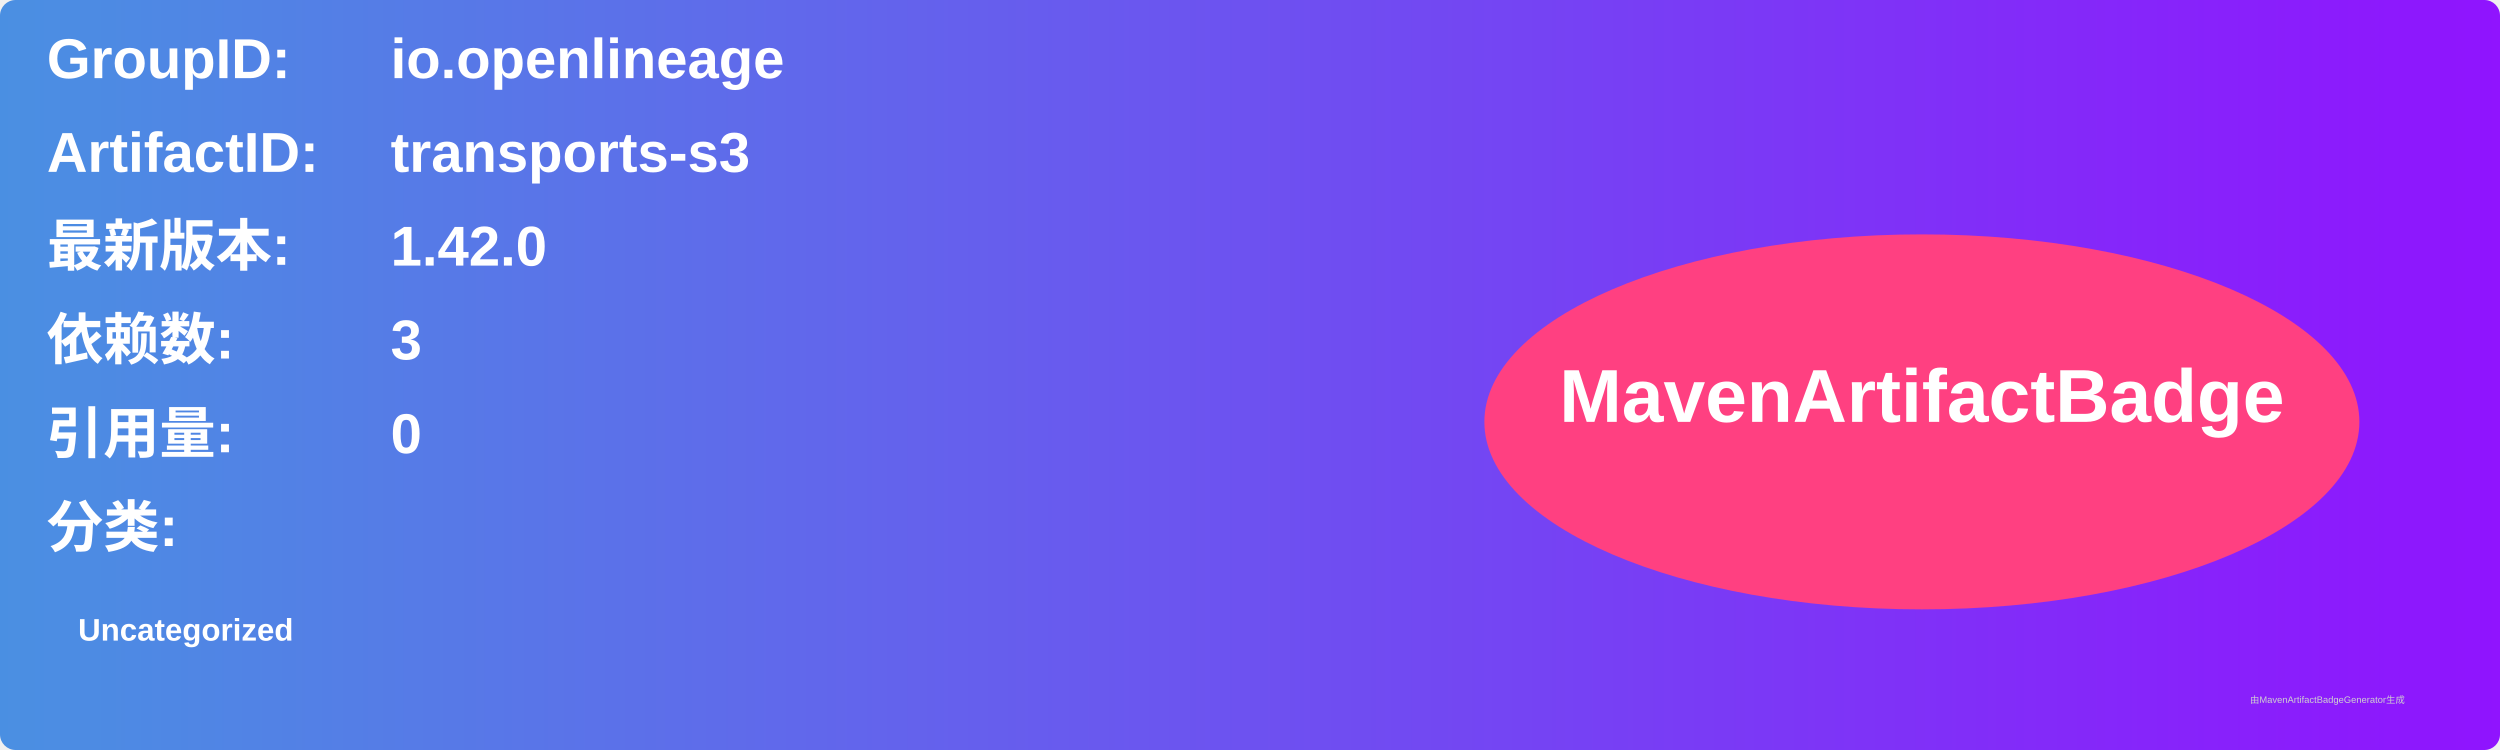
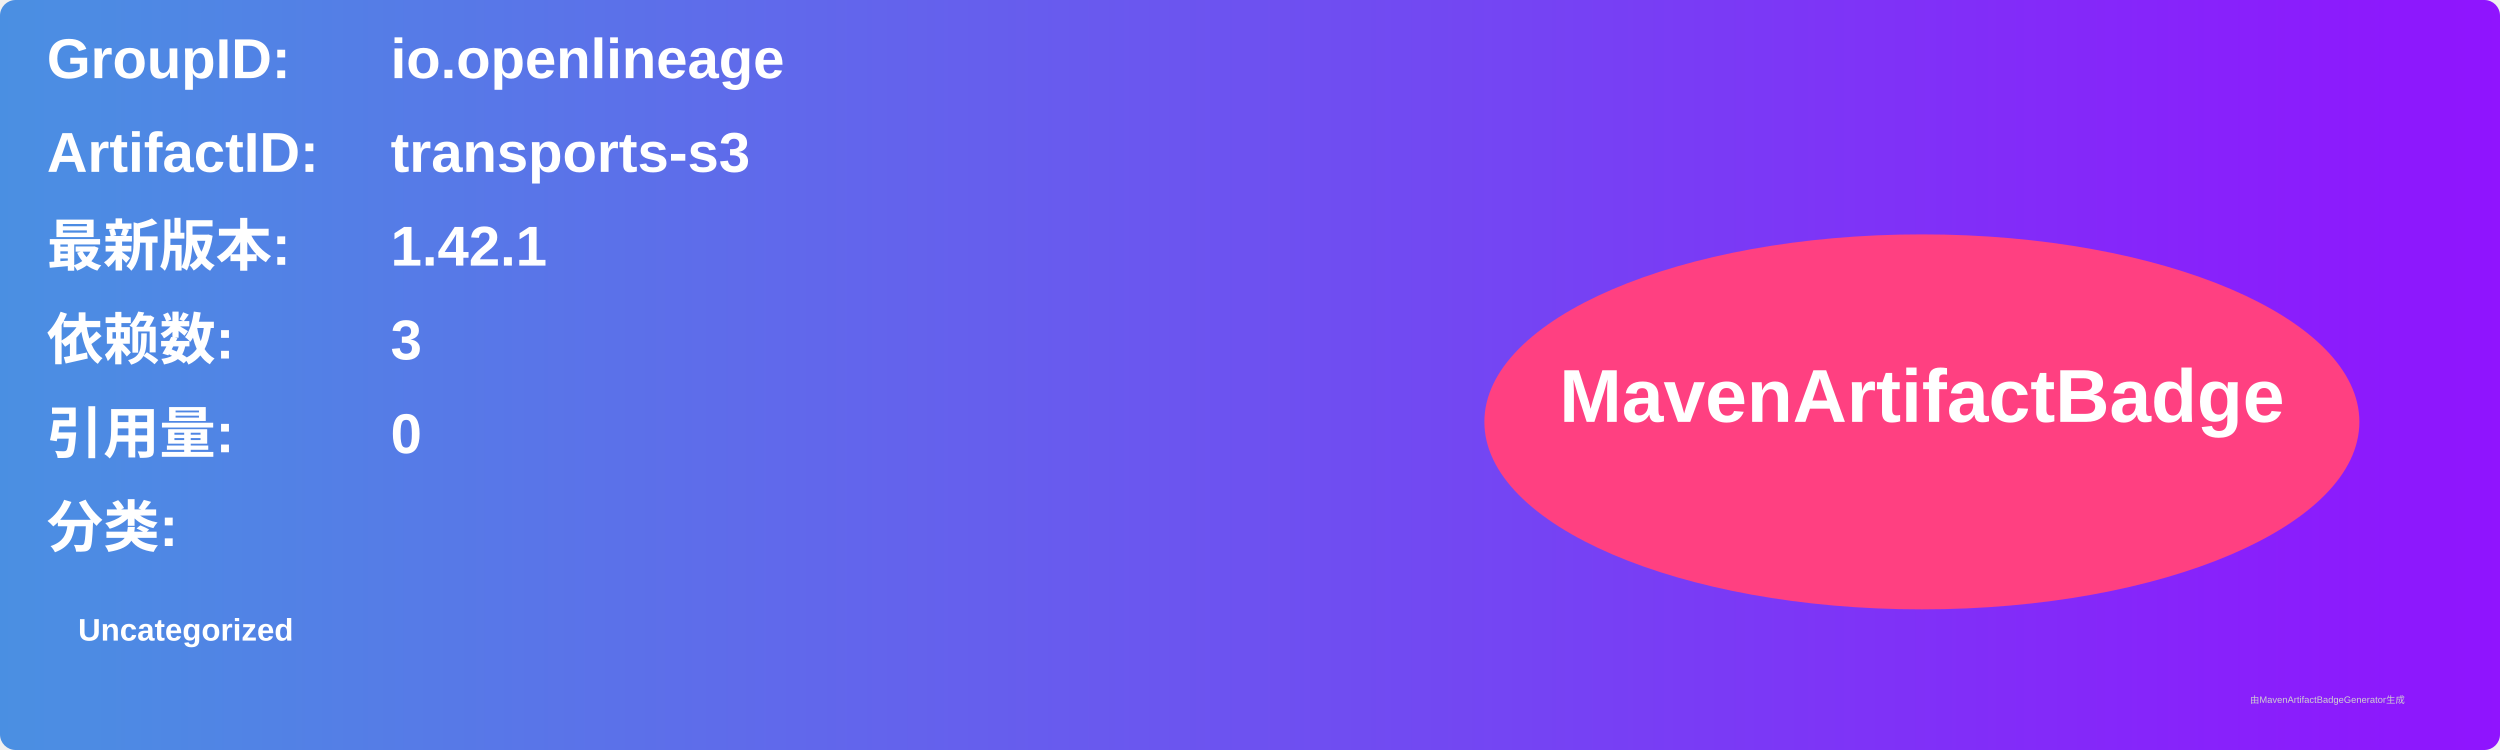
<svg xmlns="http://www.w3.org/2000/svg" width="800" height="240" viewBox="0 0 800 240">
  <linearGradient id="grad" x1="0%" y1="0%" x2="100%" y2="0%">
    <stop offset="0%" stop-color="#4a90e2" />
    <stop offset="100%" stop-color="#9013fe" />
  </linearGradient>
  <rect width="100%" height="100%" rx="5" ry="5" fill="url(#grad)" />
  <g transform="translate(15, 15)">
    <text x="0" y="10" font-family="Arial" font-size="18" fill="white" font-weight="bold" width="260">GroupID:</text>
    <text x="110" y="10" font-family="Arial" font-size="18" fill="white" font-weight="bold" width="460">io.openlineage</text>
    <text x="0" y="40" font-family="Arial" font-size="18" fill="white" font-weight="bold" width="260">ArtifactID:</text>
    <text x="110" y="40" font-family="Arial" font-size="18" fill="white" font-weight="bold" width="460">transports-s3</text>
    <text x="0" y="70" font-family="Arial" font-size="18" fill="white" font-weight="bold">最新版本:</text>
    <text x="110" y="70" font-family="Arial" font-size="18" fill="white" font-weight="bold">
-       <tspan font-weight="bold">1.42.0</tspan>
+       <tspan font-weight="bold">1.42.1</tspan>
    </text>
    <text x="0" y="100" font-family="Arial" font-size="18" fill="white" font-weight="bold">依赖数: </text>
    <text x="110" y="100" font-family="Arial" font-size="18" fill="white">
      <tspan font-weight="bold">3</tspan>
    </text>
    <text x="0" y="130" font-family="Arial" font-size="18" fill="white" font-weight="bold">引用量: </text>
    <text x="110" y="130" font-family="Arial" font-size="18" fill="white">
      <tspan font-weight="bold">0</tspan>
    </text>
    <text x="0" y="160" font-family="Arial" font-size="18" fill="white" font-weight="bold">分类:</text>
    <text x="10" y="190" font-family="Arial" font-size="10" fill="white">
      <tspan font-weight="bold">Uncategorized</tspan>
    </text>
    <ellipse cx="600" cy="120" rx="140" ry="60" fill="#ff4081" />
    <text x="600" y="120" text-anchor="middle" font-family="Arial" font-size="24" fill="white" font-weight="bold">MavenArtifactBadge</text>
  </g>
  <text x="720" y="225" font-family="Arial" font-size="3" fill="#d0d0d0">由MavenArtifactBadgeGenerator生成</text>
</svg>
